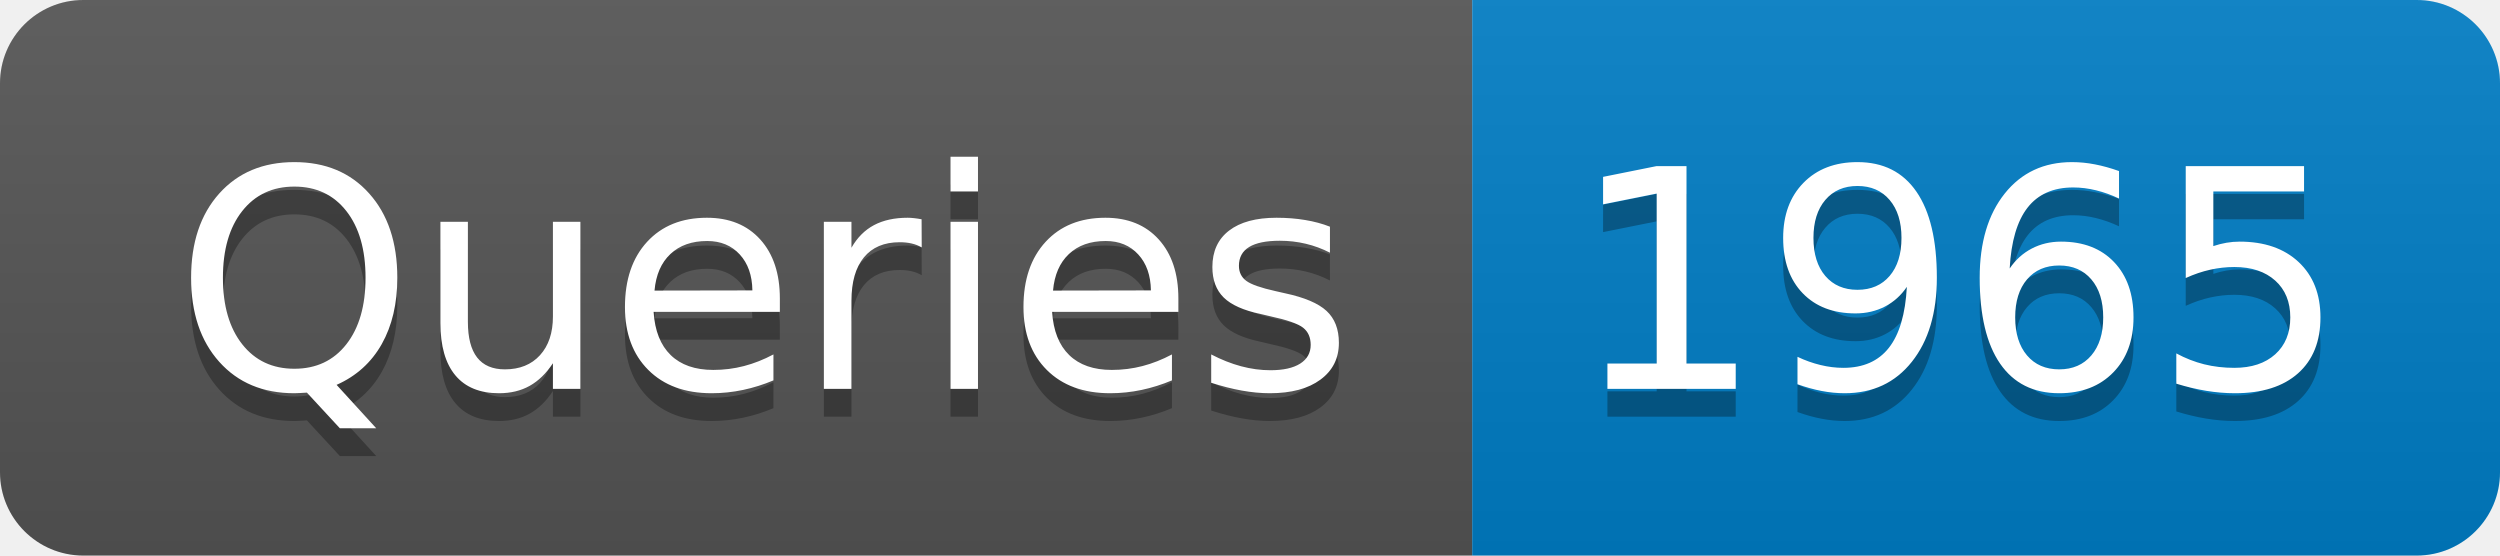
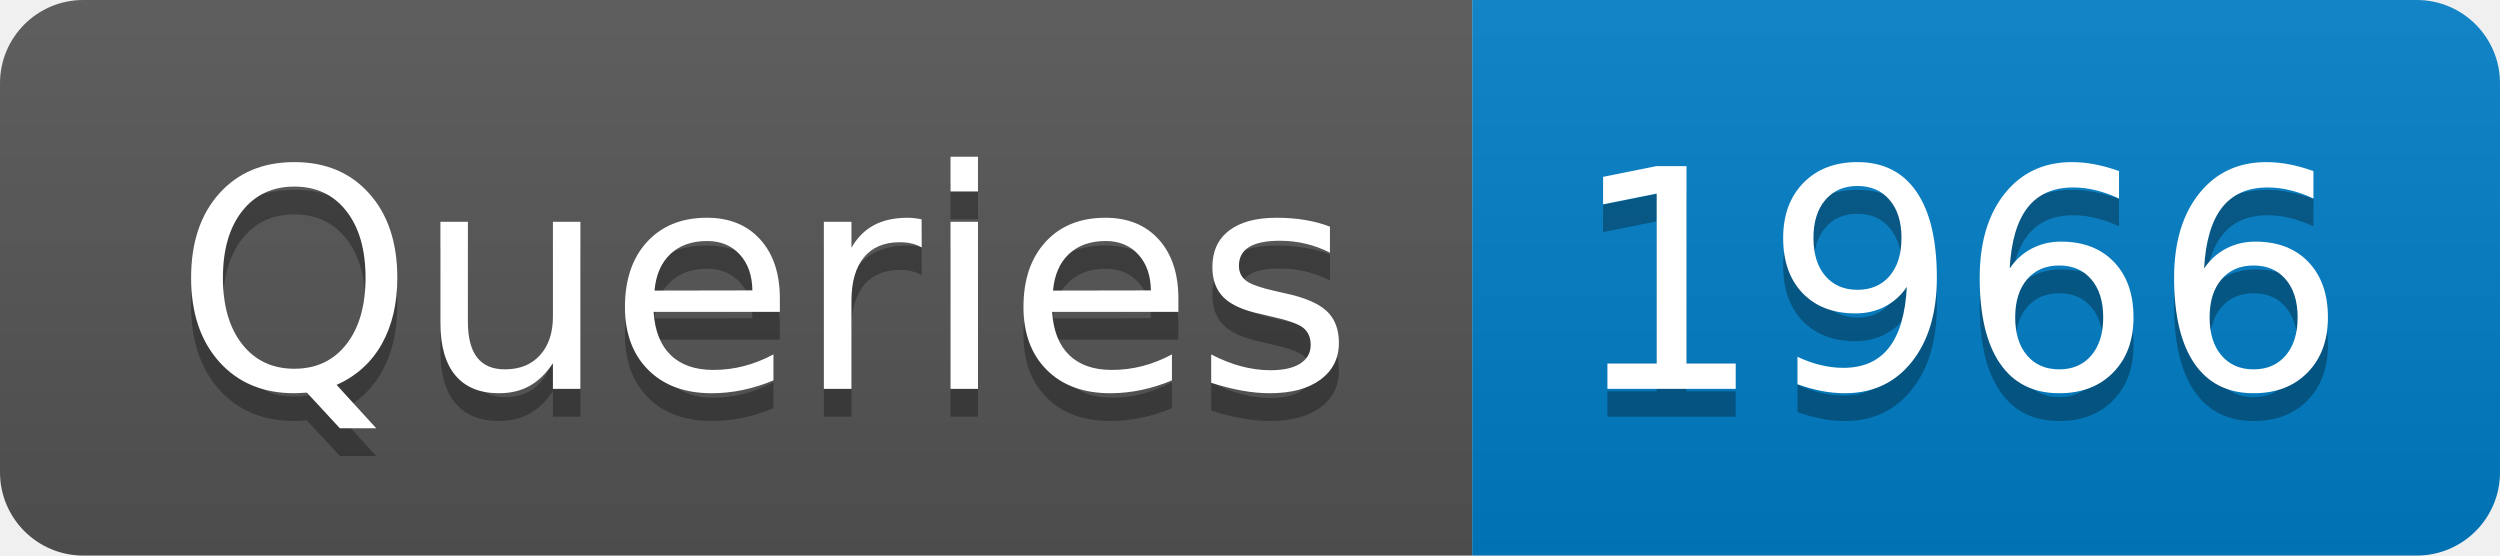
- <svg xmlns="http://www.w3.org/2000/svg" width="90" height="20" role="img" aria-label="Queries: 1965">
+ <svg xmlns="http://www.w3.org/2000/svg" width="90" height="20" role="img" aria-label="Queries: 1966">
  <linearGradient id="s" x2="0" y2="100%">
    <stop offset="0" stop-color="#bbb" stop-opacity=".1" />
    <stop offset="1" stop-opacity=".1" />
  </linearGradient>
  <clipPath id="r">
    <rect width="90" height="20" rx="3" fill="#fff" />
  </clipPath>
  <g clip-path="url(#r)">
    <rect width="53" height="20" fill="#555" />
    <rect x="53" width="37" height="20" fill="#007ec6" />
    <rect width="90" height="20" fill="url(#s)" />
  </g>
  <g fill="#fff" text-anchor="middle" font-family="Verdana,Geneva,DejaVu Sans,sans-serif" text-rendering="geometricPrecision" font-size="110">
    <text aria-hidden="true" x="275" y="150" fill="#010101" fill-opacity=".3" transform="scale(.1)" textLength="430">Queries</text>
    <text x="275" y="140" transform="scale(.1)" fill="#fff" textLength="430">Queries</text>
-     <text aria-hidden="true" x="705" y="150" fill="#010101" fill-opacity=".3" transform="scale(.1)" textLength="270">1965</text>
-     <text x="705" y="140" transform="scale(.1)" fill="#fff" textLength="270">1965</text>
+     <text aria-hidden="true" x="705" y="150" fill="#010101" fill-opacity=".3" transform="scale(.1)" textLength="270">1966</text>
+     <text x="705" y="140" transform="scale(.1)" fill="#fff" textLength="270">1966</text>
  </g>
</svg>
